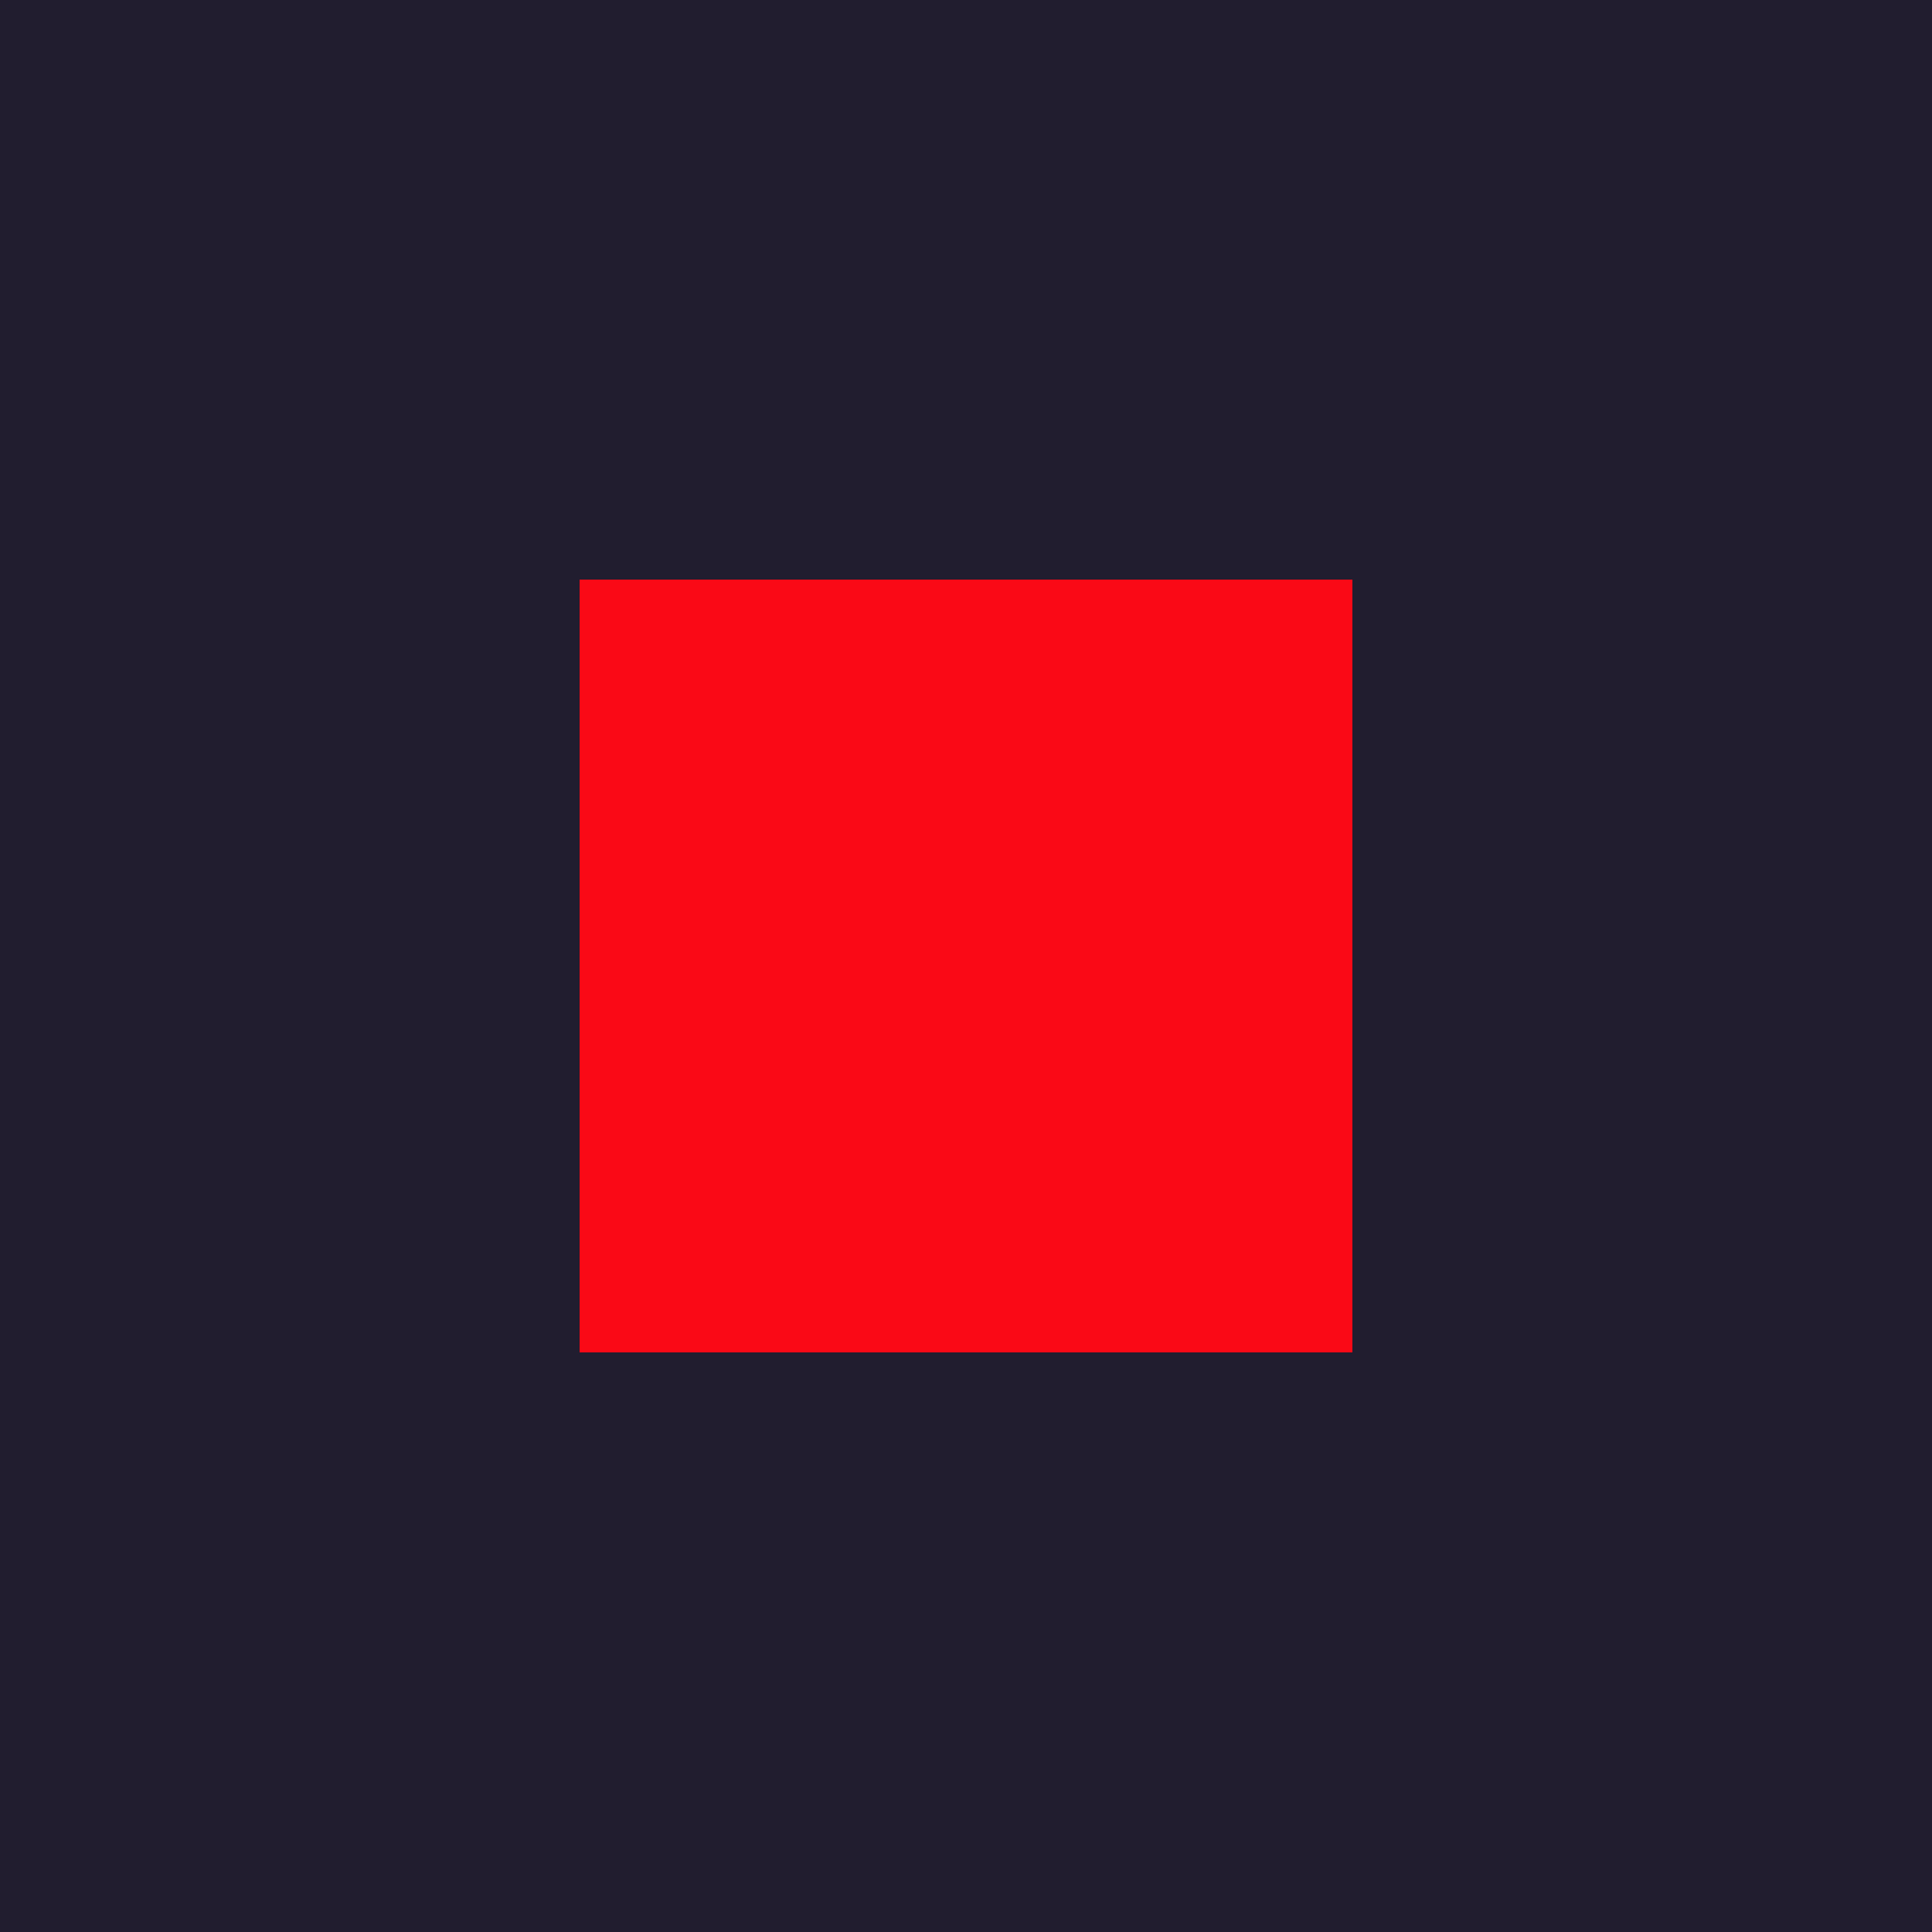
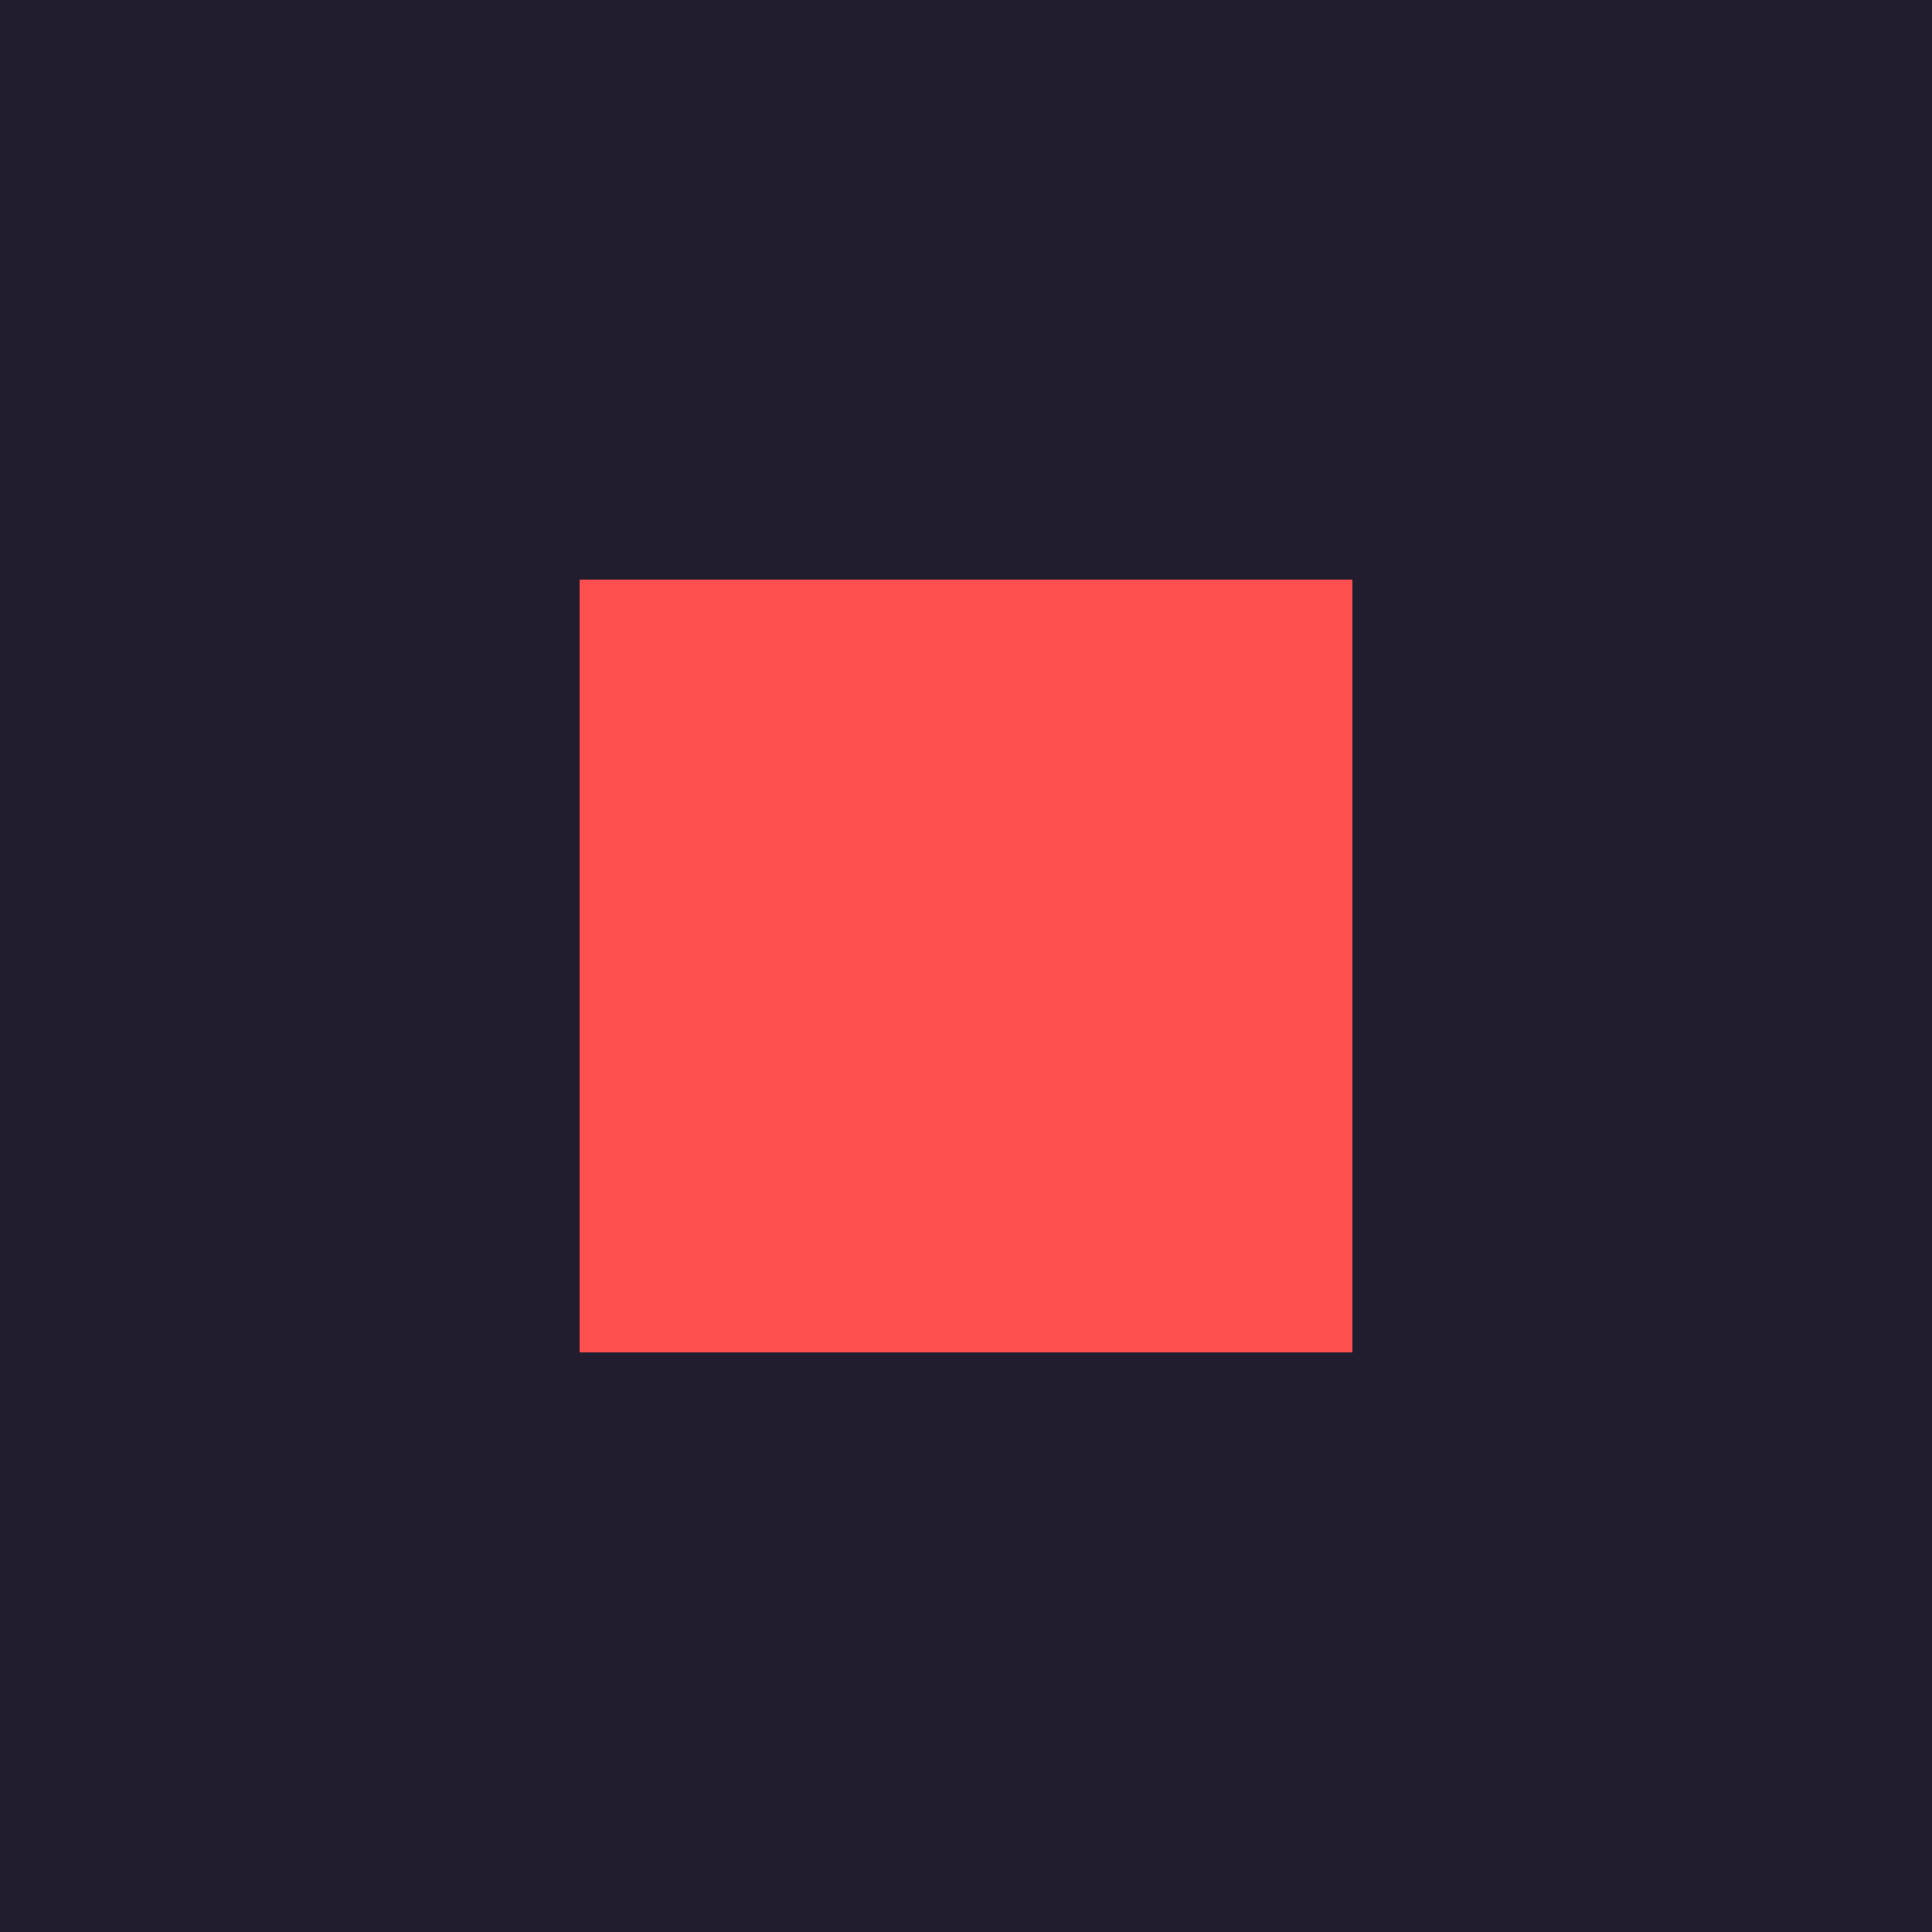
<svg xmlns="http://www.w3.org/2000/svg" viewBox="0 0 100 100">
  <rect x="0" y="0" width="100" height="100" fill="#211d2f" />
-   <rect x="30" y="30" width="40" height="40" fill="rgb(250, 9, 22)" />
+   <rect x="30" y="30" width="40" height="40" fill="#FF4F4F" />
</svg>
